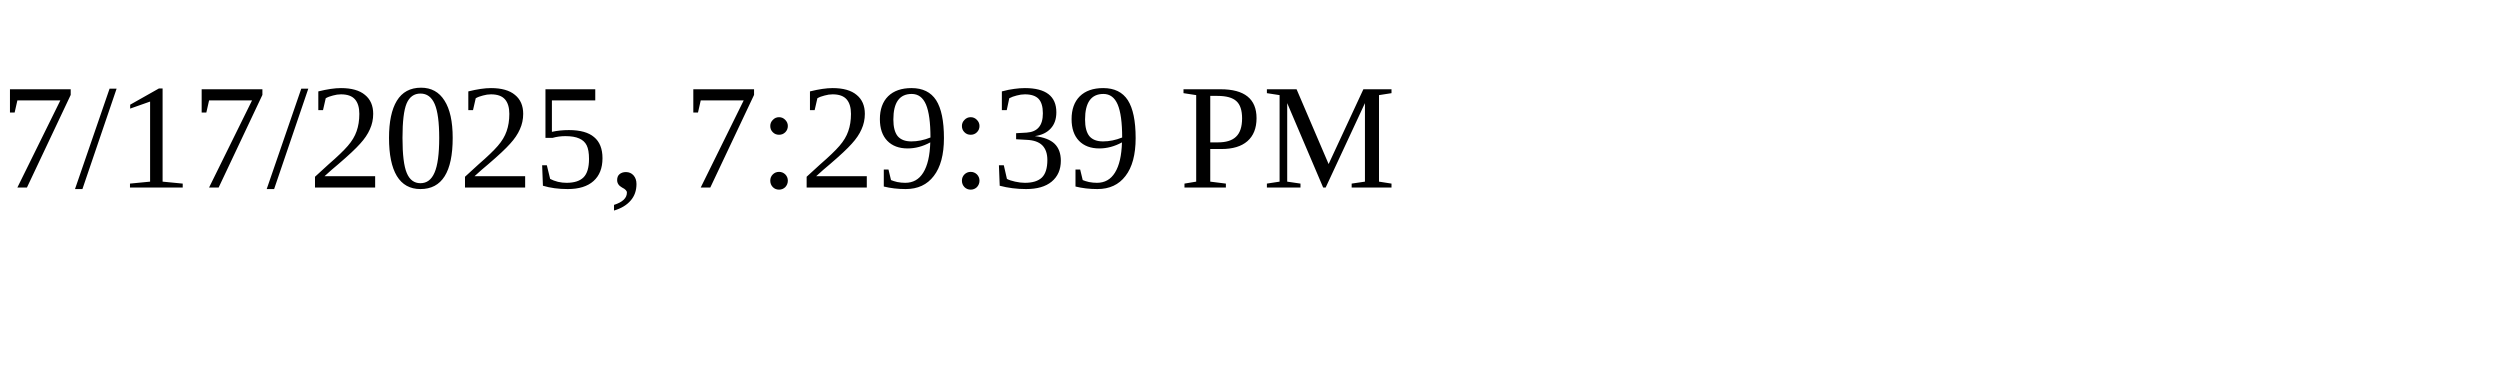
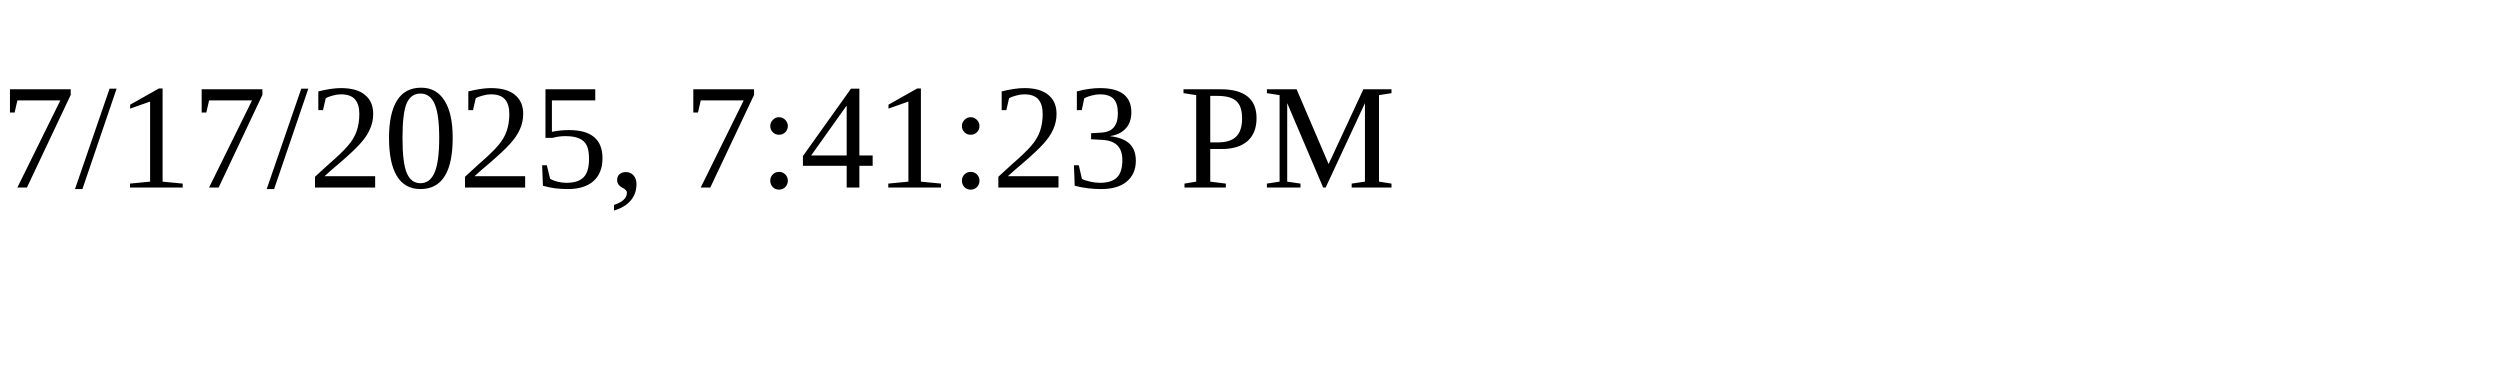
<svg xmlns="http://www.w3.org/2000/svg" height="30" width="200">
-   <text x="0" y="15">7/17/2025, 7:29:39 PM</text>
+   <text x="0" y="15">7/17/2025, 7:41:23 PM</text>
</svg>
